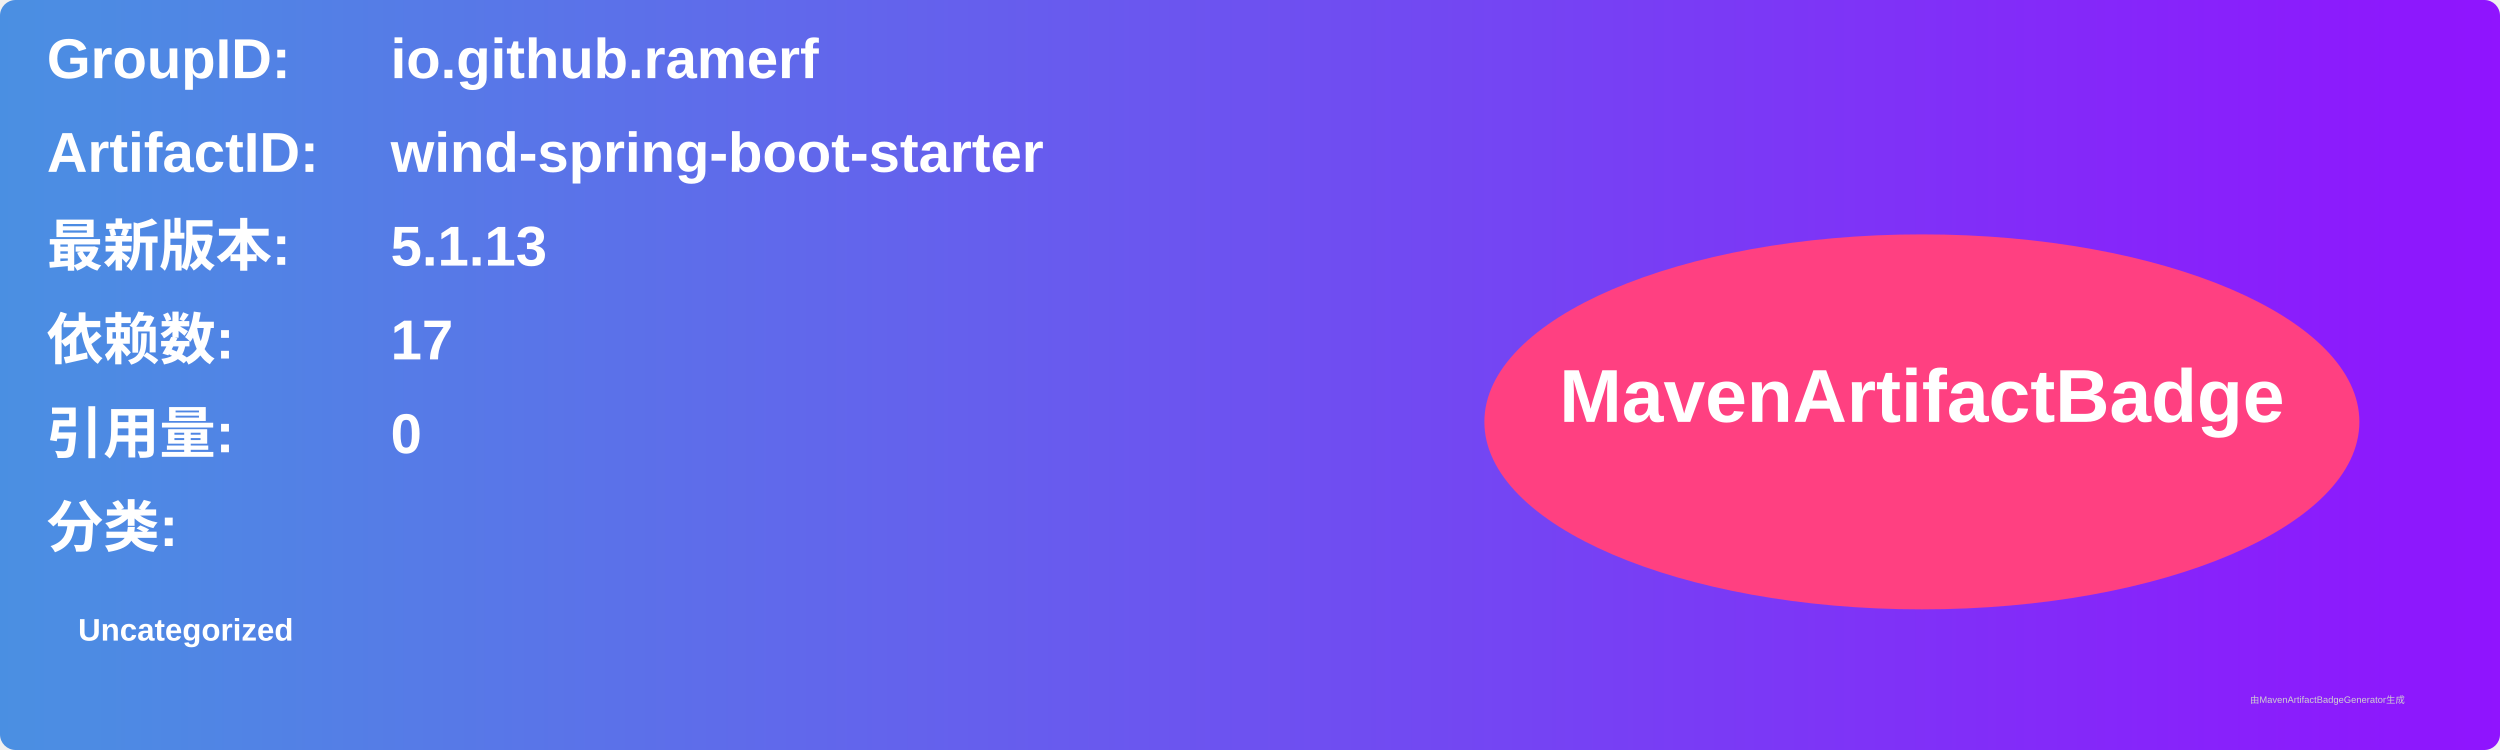
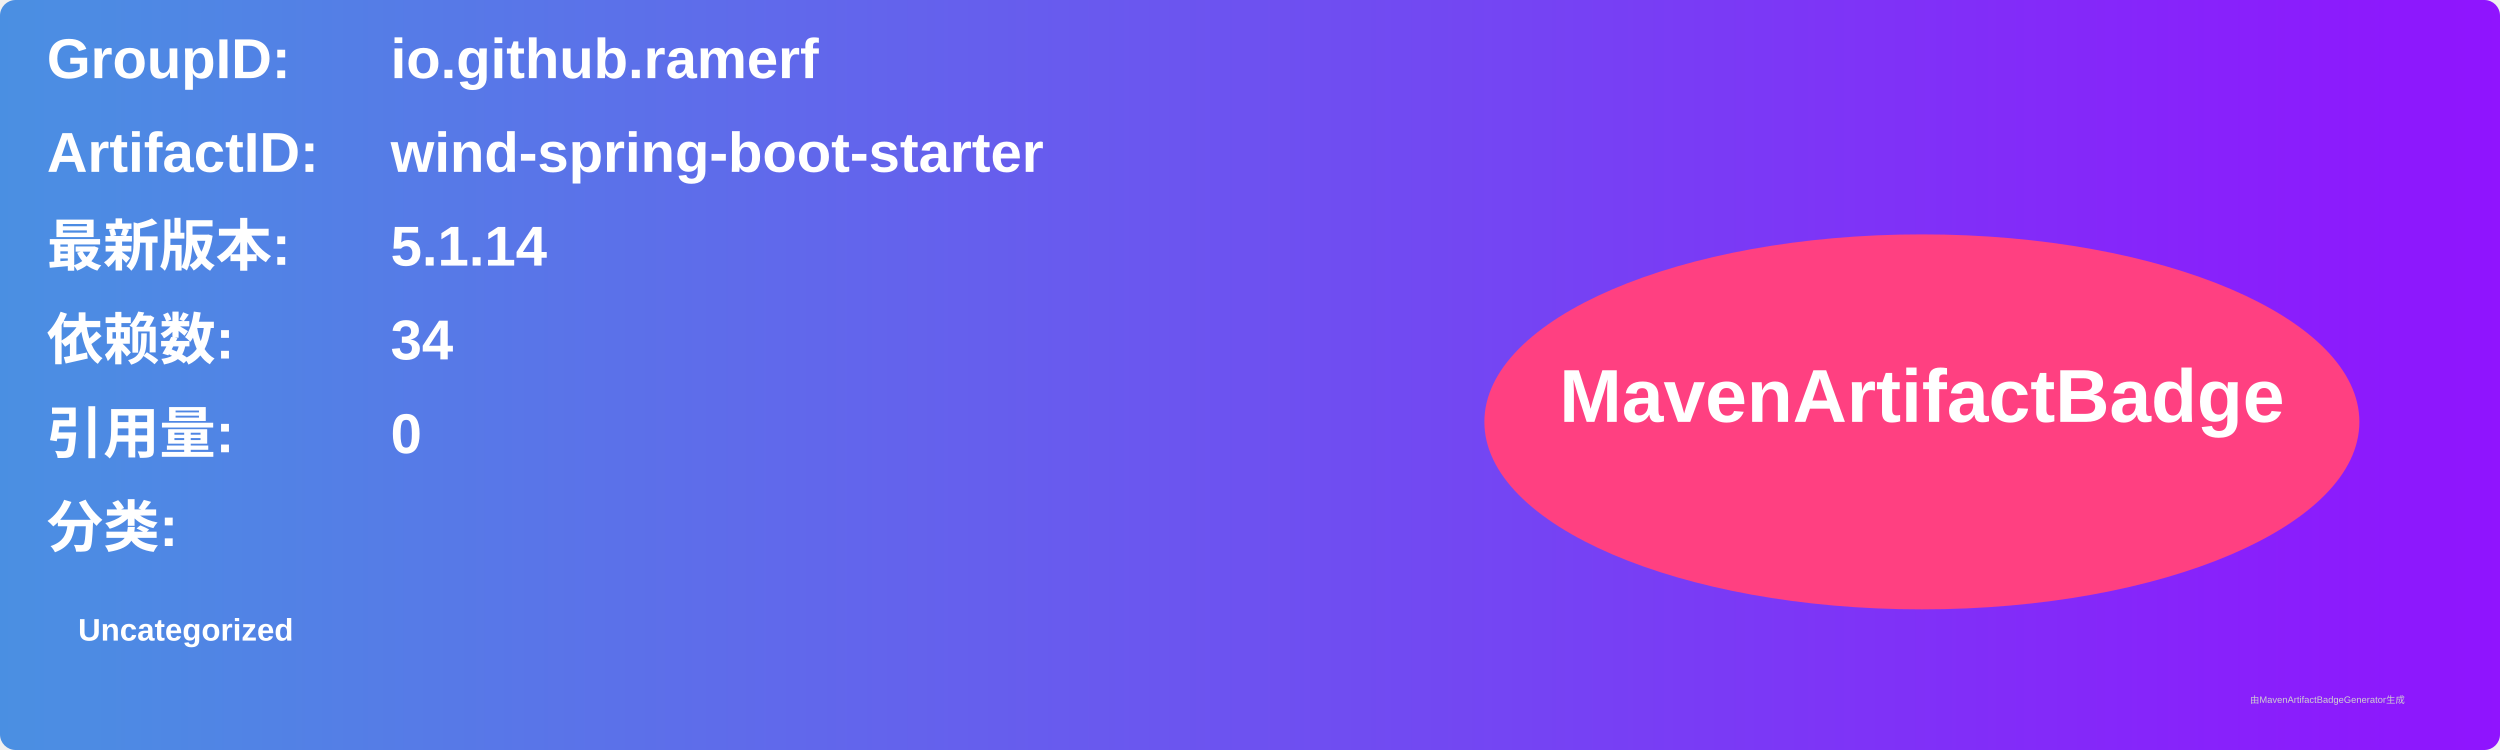
<svg xmlns="http://www.w3.org/2000/svg" width="800" height="240" viewBox="0 0 800 240">
  <linearGradient id="grad" x1="0%" y1="0%" x2="100%" y2="0%">
    <stop offset="0%" stop-color="#4a90e2" />
    <stop offset="100%" stop-color="#9013fe" />
  </linearGradient>
  <rect width="100%" height="100%" rx="5" ry="5" fill="url(#grad)" />
  <g transform="translate(15, 15)">
    <text x="0" y="10" font-family="Arial" font-size="18" fill="white" font-weight="bold" width="260">GroupID:</text>
    <text x="110" y="10" font-family="Arial" font-size="18" fill="white" font-weight="bold" width="460">io.github.ramerf</text>
    <text x="0" y="40" font-family="Arial" font-size="18" fill="white" font-weight="bold" width="260">ArtifactID:</text>
    <text x="110" y="40" font-family="Arial" font-size="18" fill="white" font-weight="bold" width="460">wind-spring-boot-starter</text>
    <text x="0" y="70" font-family="Arial" font-size="18" fill="white" font-weight="bold">最新版本:</text>
    <text x="110" y="70" font-family="Arial" font-size="18" fill="white" font-weight="bold">
-       <tspan font-weight="bold">5.1.13</tspan>
+       <tspan font-weight="bold">5.1.14</tspan>
    </text>
    <text x="0" y="100" font-family="Arial" font-size="18" fill="white" font-weight="bold">依赖数: </text>
    <text x="110" y="100" font-family="Arial" font-size="18" fill="white">
-       <tspan font-weight="bold">17</tspan>
+       <tspan font-weight="bold">34</tspan>
    </text>
    <text x="0" y="130" font-family="Arial" font-size="18" fill="white" font-weight="bold">引用量: </text>
    <text x="110" y="130" font-family="Arial" font-size="18" fill="white">
      <tspan font-weight="bold">0</tspan>
    </text>
    <text x="0" y="160" font-family="Arial" font-size="18" fill="white" font-weight="bold">分类:</text>
    <text x="10" y="190" font-family="Arial" font-size="10" fill="white">
      <tspan font-weight="bold">Uncategorized</tspan>
    </text>
    <ellipse cx="600" cy="120" rx="140" ry="60" fill="#ff4081" />
    <text x="600" y="120" text-anchor="middle" font-family="Arial" font-size="24" fill="white" font-weight="bold">MavenArtifactBadge</text>
  </g>
  <text x="720" y="225" font-family="Arial" font-size="3" fill="#d0d0d0">由MavenArtifactBadgeGenerator生成</text>
</svg>
